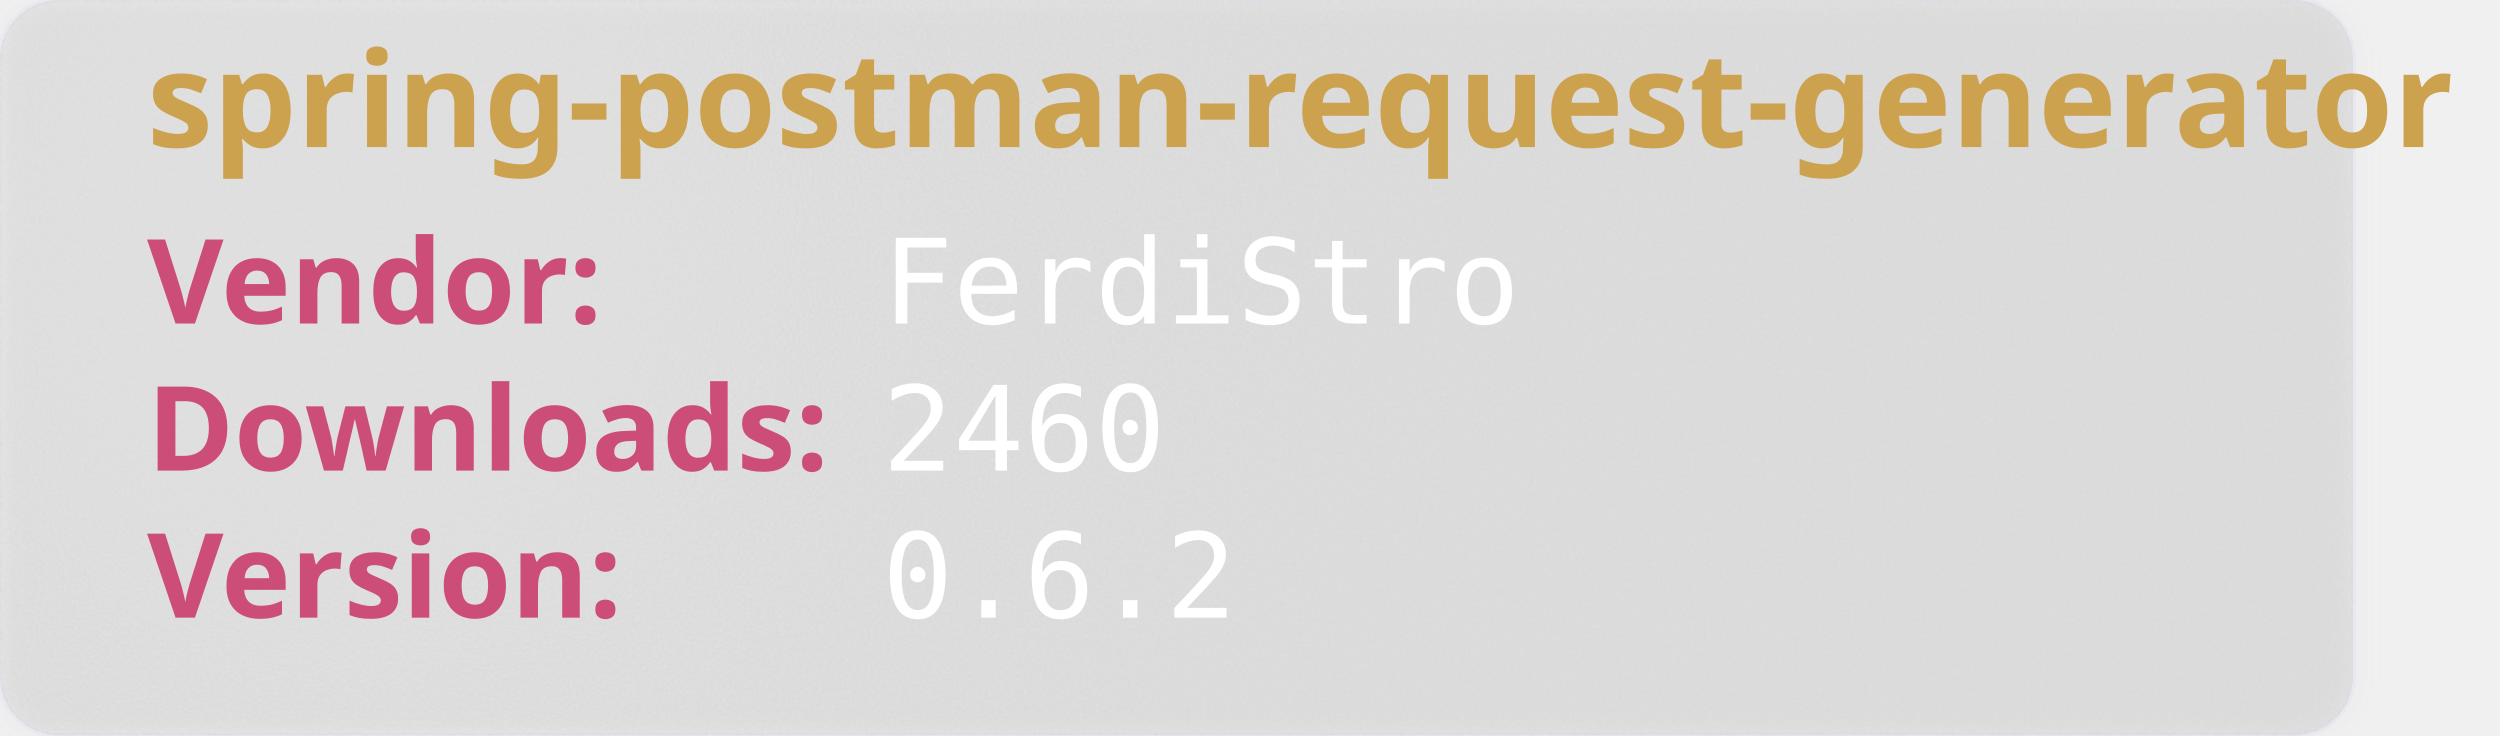
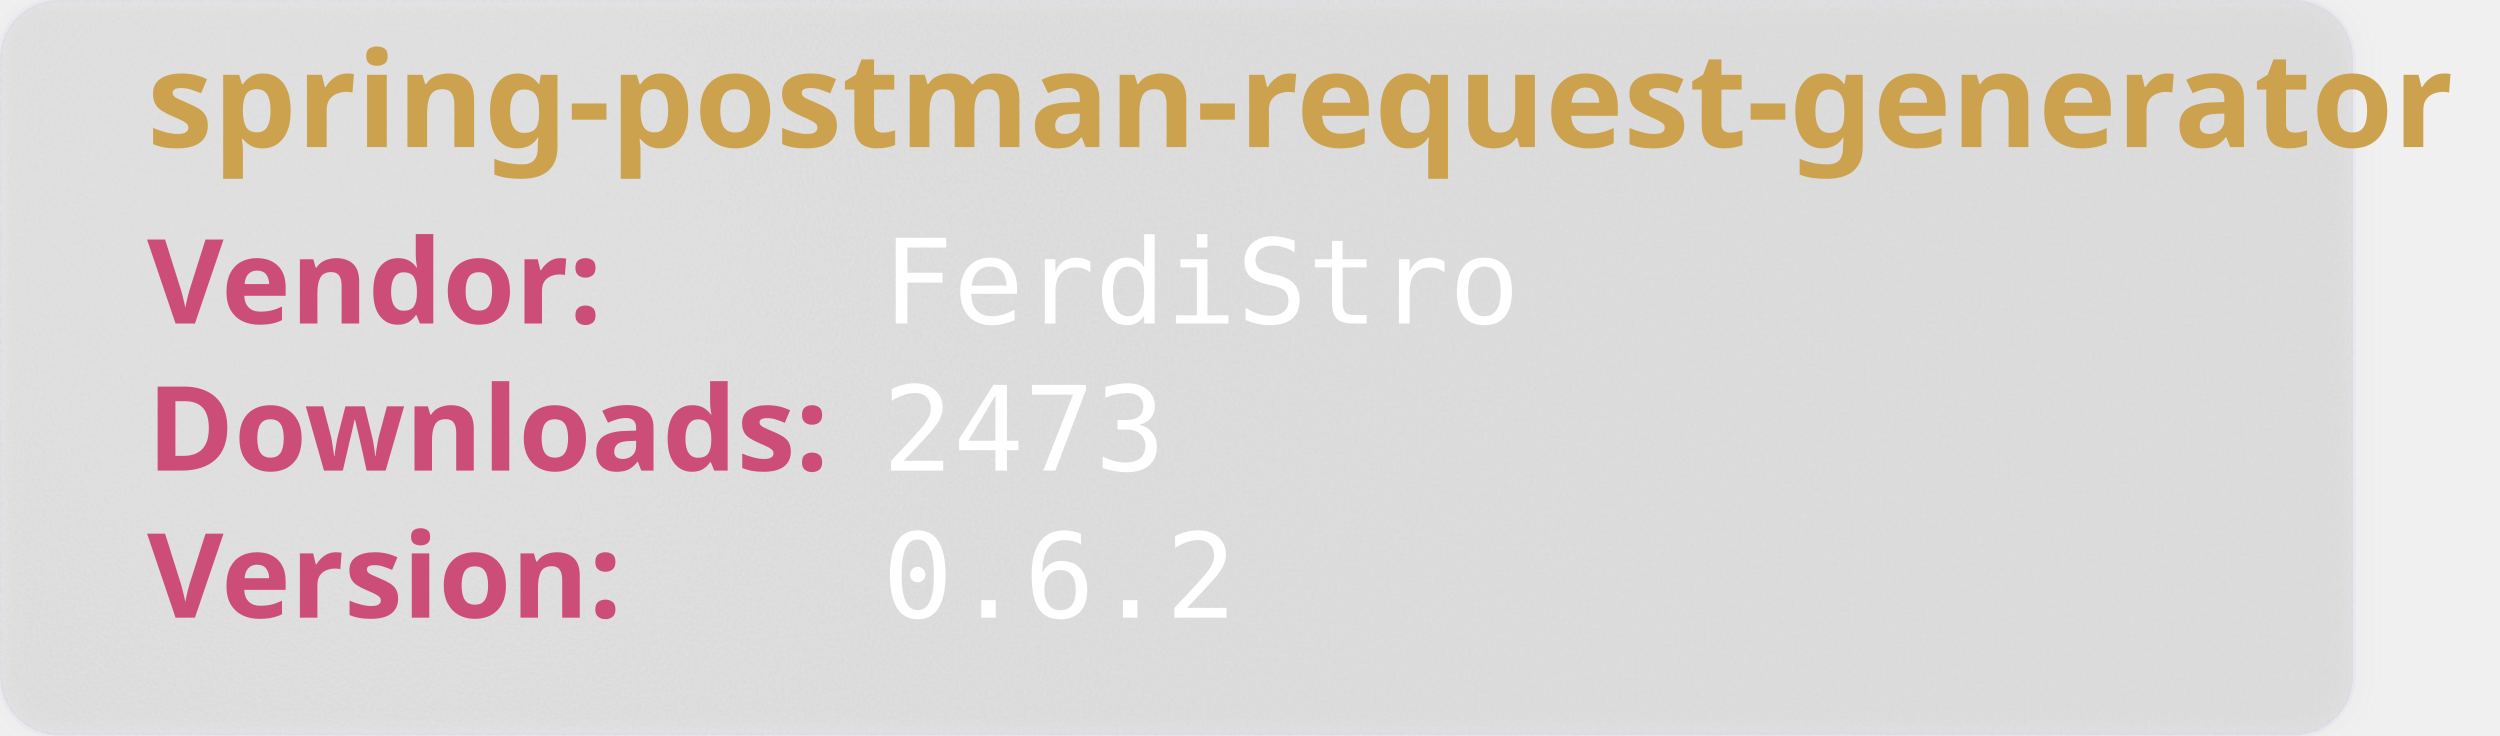
<svg xmlns="http://www.w3.org/2000/svg" width="850" height="250" viewBox="0 0 850 250" aria-hidden="true">
  <style>
        .heavy {
        font-weight: bold;
        font-family: "Orbitron", sans-serif;
        font-size: 2.5rem;
        }
    </style>
  <defs>
    <filter id="glass" x="-10%" y="-10%" width="120%" height="120%">
      <feGaussianBlur in="SourceGraphic" stdDeviation="4" result="blur" />
      <feTurbulence type="fractalNoise" baseFrequency="0.9" numOctaves="1" seed="3" result="noise" />
      <feColorMatrix type="saturate" values="0" in="noise" result="noiseGray" />
      <feComposite in="noiseGray" in2="SourceAlpha" operator="in" result="noiseClipped" />
      <feBlend in="blur" in2="noiseClipped" mode="overlay" result="glassBase" />
      <feSpecularLighting in="noiseClipped" surfaceScale="3" specularConstant="1.2" specularExponent="20" lighting-color="#ffffff" result="lightRaw">
        <fePointLight x="120" y="80" z="200" />
      </feSpecularLighting>
      <feComposite in="lightRaw" in2="SourceAlpha" operator="in" result="light" />
      <feBlend in="glassBase" in2="light" mode="screen" result="glassLit" />
      <feColorMatrix type="matrix" values="1 0 0 0 0                                0 1 0 0 0                                0 0 1 0 0                                0 0 0 0.55 0" in="glassLit" result="glassFinal" />
      <feMerge>
        <feMergeNode in="glassFinal" />
        <feMergeNode in="SourceGraphic" />
      </feMerge>
    </filter>
  </defs>
  <rect width="800" height="250" rx="20" fill="rgb(101,109,107, 0.1)" stroke-width="2" stroke="rgba(221, 221, 245, 0.2)" filter="url(#glass)" />
  <text class="heavy" font-family="monospace" x="50" y="50" fill="#CCA24E" font-size="45" style="test:bold">
        spring-postman-request-generator
    </text>
  <text class="heavy" font-family="monospace" x="50" y="110" fill="#CC4E78" font-size="40">
        Vendor:
    </text>
  <text font-family="monospace" x="300" y="110" fill="#fff" font-size="40">
       FerdiStro
    </text>
  <text class="heavy" font-family="monospace" x="50" y="160" fill="#CC4E78" font-size="40">
        Downloads:
    </text>
  <text font-family="monospace" x="300" y="160" fill="#fff" font-size="40">
-         2460
+         2473
    </text>
  <text class="heavy" font-family="monospace" x="50" y="210" fill="#CC4E78" font-size="40">
        Version:
    </text>
  <text font-family="monospace" x="300" y="210" fill="#fff" font-size="40">
      0.6.2
    </text>
</svg>
